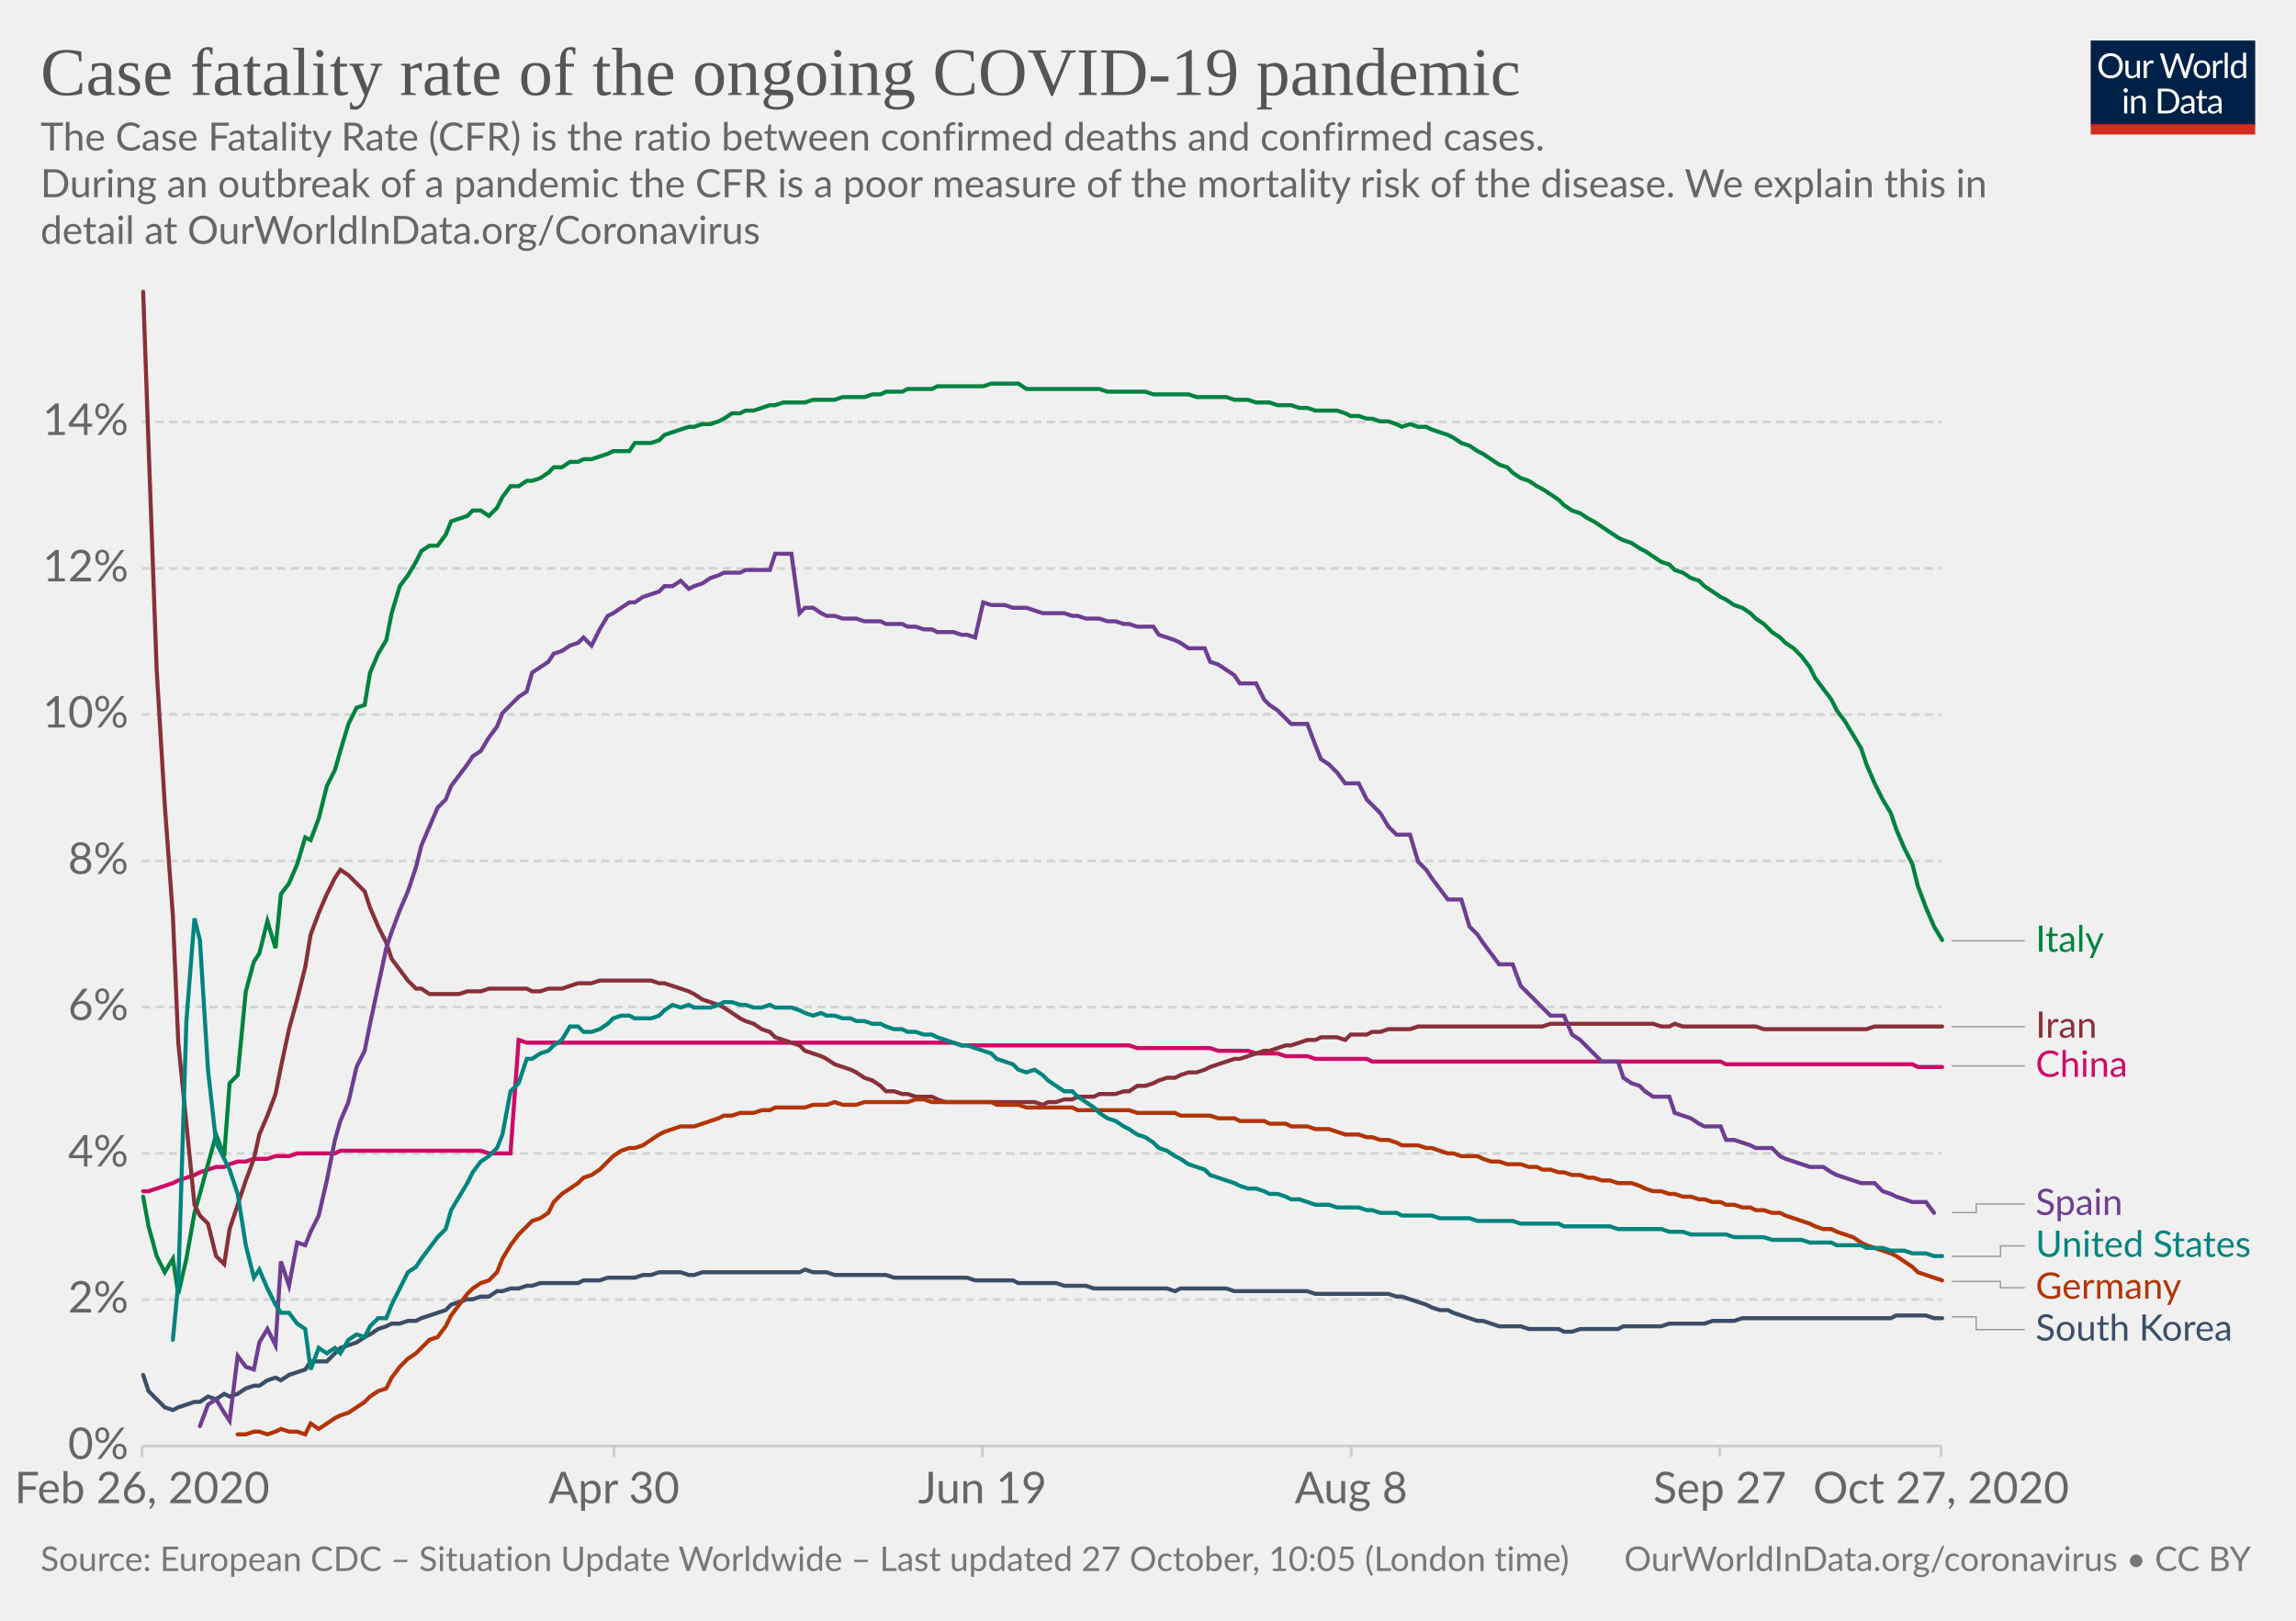
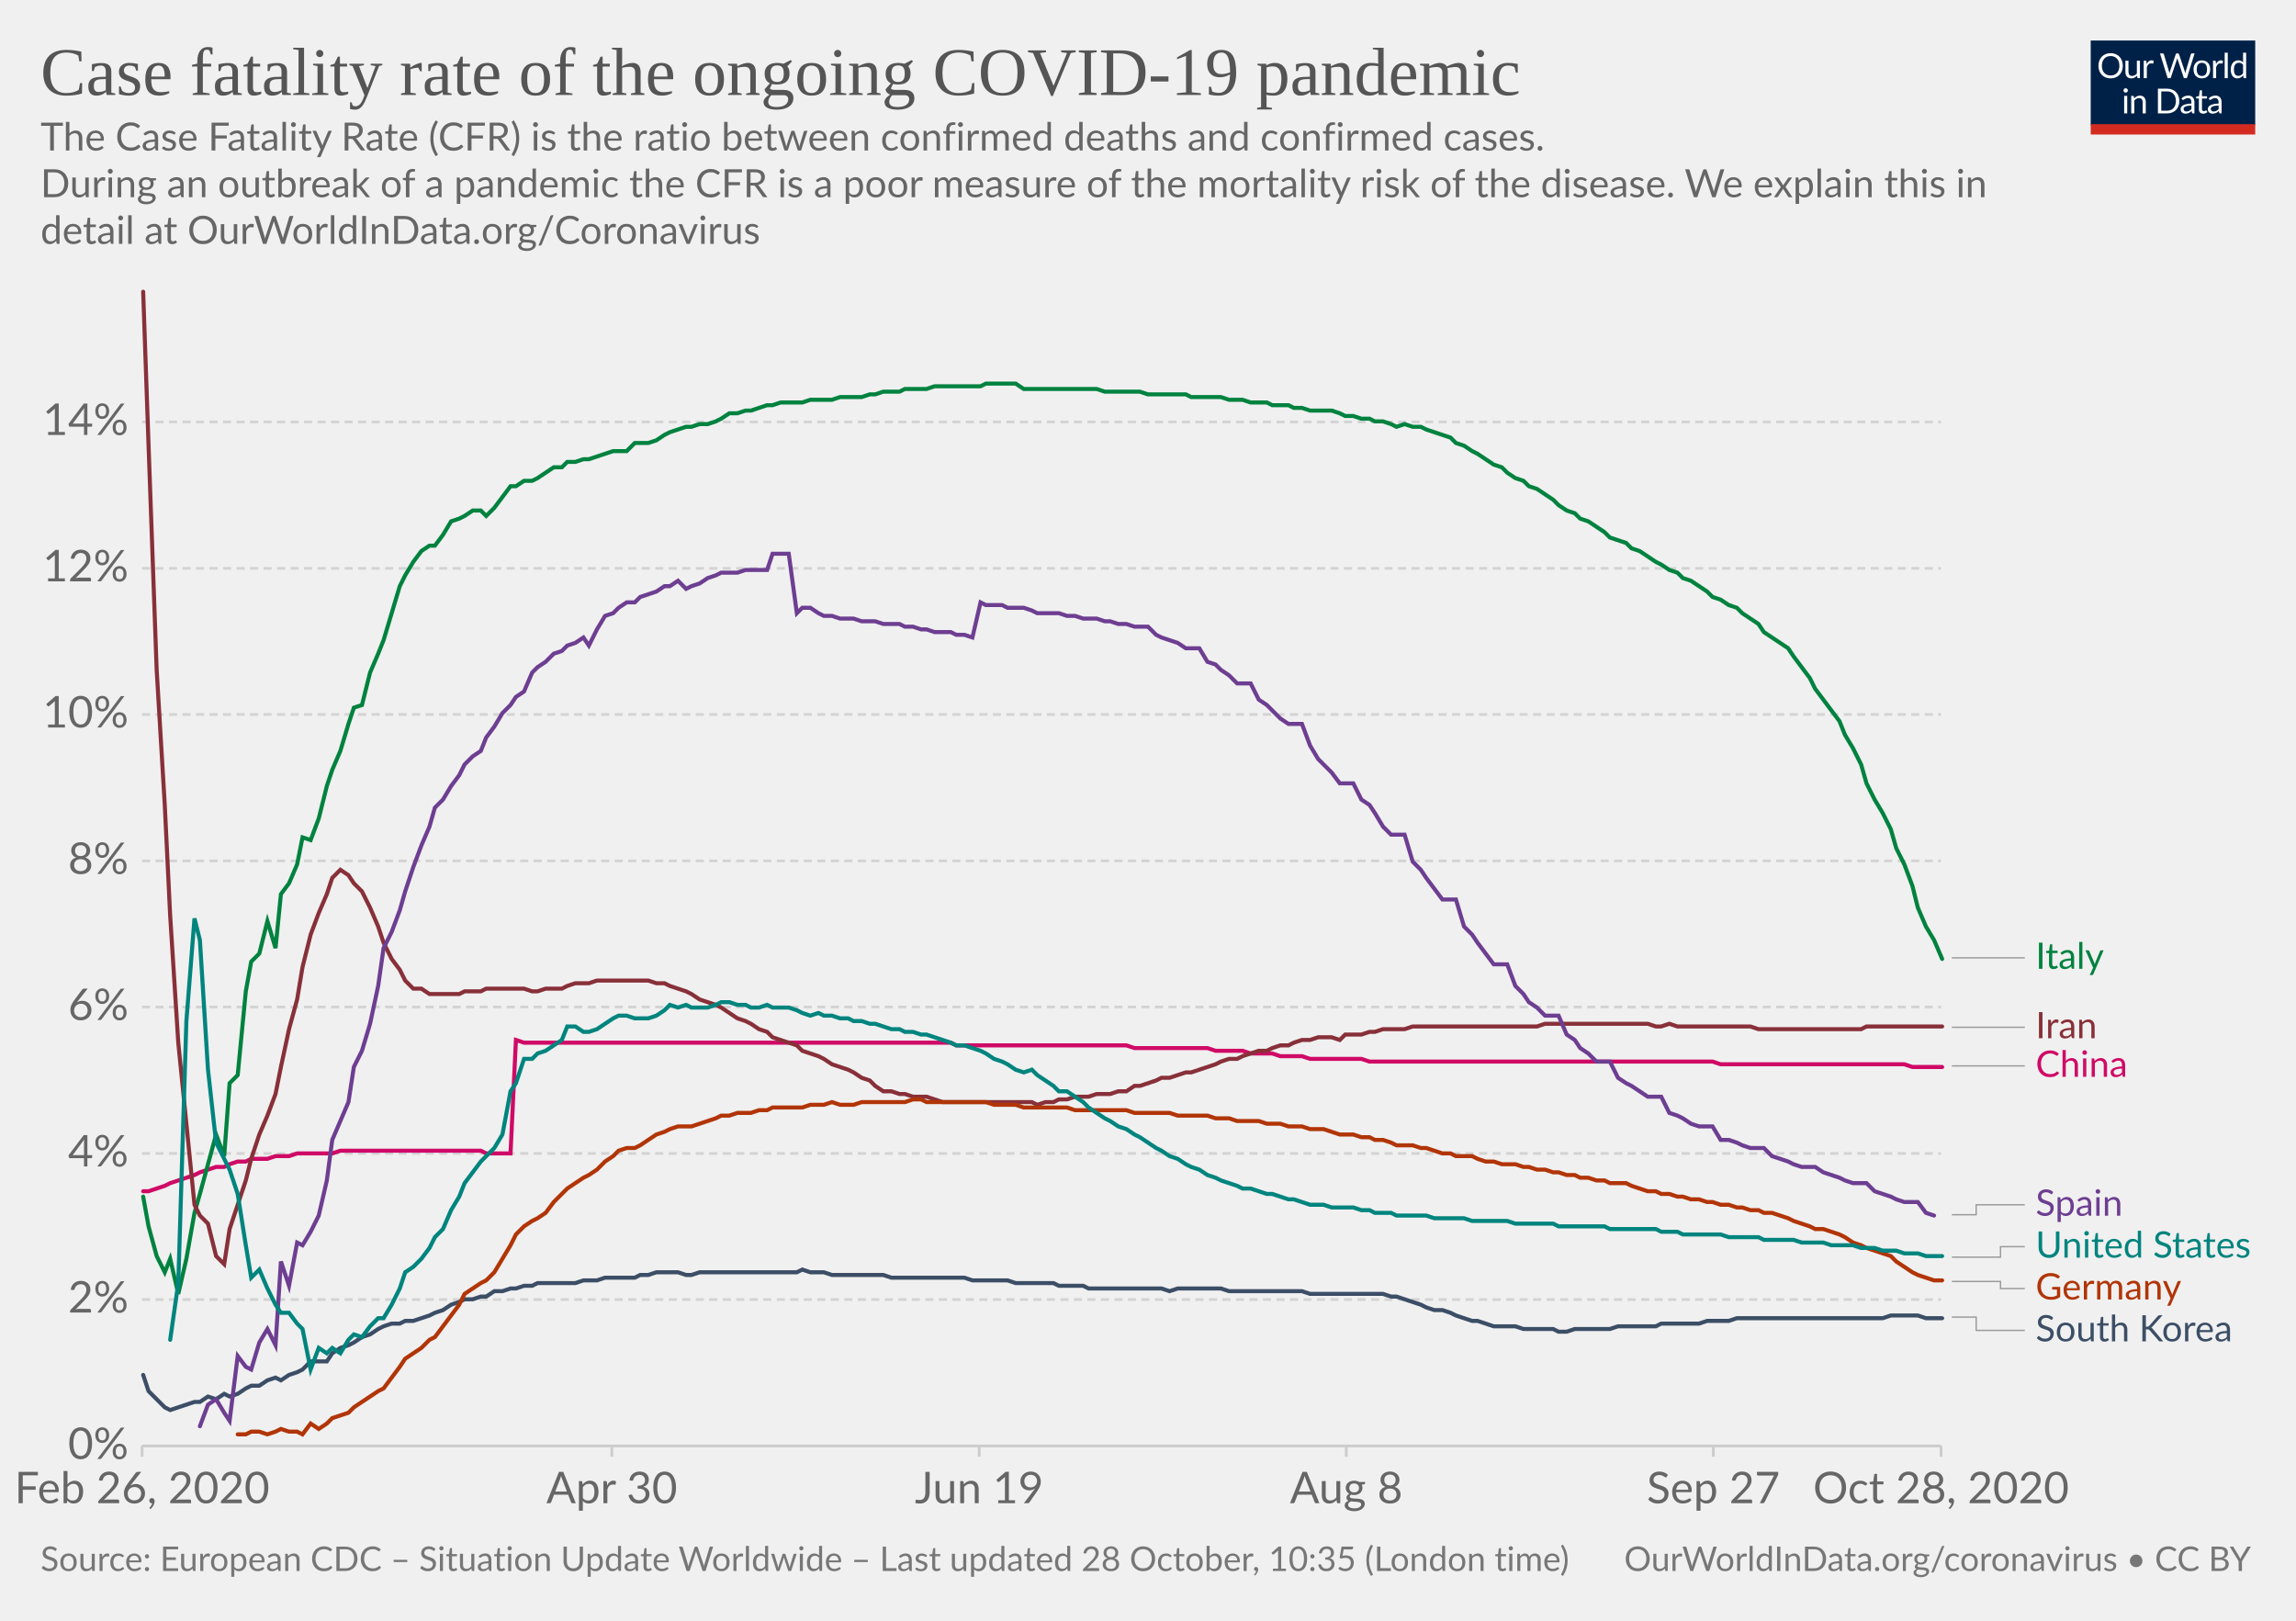
<svg xmlns="http://www.w3.org/2000/svg" version="1.1" style="background-color:#fff;-webkit-font-smoothing:antialiased" width="850" height="600" viewBox="0 0 850 600" font-family="Lato,'Helvetica Neue',Helvetica,Arial,sans-serif" font-size="18" text-rendering="optimizeLegibility">
  <g class="HeaderView">
    <g transform="matrix(.29 0 0 .29 774 15)">
      <svg width="210" height="120" viewBox="0 0 210 120" fill="none">
        <g clip-path="url(#clip0)">
          <path d="M0 0h210v107.89H0V0z" fill="#002147" />
          <path d="M40.98 32.25c0 2.36-.38 4.53-1.12 6.51a14.26 14.26 0 01-8.1 8.4c-1.9.78-4.02 1.17-6.34 1.17a16.6 16.6 0 01-6.33-1.17 14.31 14.31 0 01-8.08-8.4 18.29 18.29 0 01-1.12-6.51c0-2.36.38-4.53 1.12-6.5a14.32 14.32 0 018.07-8.44c1.92-.8 4.03-1.19 6.34-1.19 2.32 0 4.43.4 6.34 1.19 1.92.8 3.56 1.9 4.93 3.34a14.87 14.87 0 013.17 5.1 18.1 18.1 0 011.12 6.5zm-4.38 0c0-1.94-.26-3.68-.8-5.22a10.91 10.91 0 00-2.24-3.89 9.68 9.68 0 00-3.52-2.46 11.95 11.95 0 00-4.62-.86c-1.68 0-3.21.28-4.6.86a9.88 9.88 0 00-3.54 2.46 10.91 10.91 0 00-2.24 3.9c-.53 1.53-.8 3.27-.8 5.2 0 1.94.27 3.68.8 5.22a11.17 11.17 0 002.24 3.9 10.01 10.01 0 003.55 2.44c1.38.56 2.9.83 4.6.83 1.7 0 3.24-.27 4.61-.83a9.8 9.8 0 003.52-2.44 11.17 11.17 0 002.25-3.9c.53-1.54.8-3.28.8-5.21zm26.22-6.54V48H60.5c-.56 0-.9-.27-1.05-.81l-.31-2.4a12.45 12.45 0 01-3.26 2.6c-1.2.64-2.58.96-4.13.96-1.22 0-2.3-.2-3.24-.6a6.52 6.52 0 01-2.33-1.7 7.37 7.37 0 01-1.43-2.67c-.3-1.04-.46-2.2-.46-3.45V25.7h3.91v14.22c0 1.68.38 2.99 1.15 3.91.77.93 1.96 1.39 3.54 1.39 1.16 0 2.24-.27 3.23-.82a10.42 10.42 0 002.8-2.28V25.7h3.91zm8.61 4.47a9.94 9.94 0 012.6-3.56 5.64 5.64 0 013.76-1.3c.47 0 .92.05 1.34.15.44.1.83.27 1.17.49l-.3 2.92c-.09.37-.3.55-.66.55-.2 0-.5-.04-.9-.13a6.21 6.21 0 00-3.24.18c-.54.2-1.03.5-1.47.92-.42.4-.81.9-1.17 1.5-.33.58-.64 1.26-.92 2.02V48H67.7V25.71h2.25c.42 0 .72.08.88.25.16.16.27.44.33.83l.26 3.39zm61.16-13.7L122.75 48h-3.82l-7.99-24.05a21.95 21.95 0 01-.42-1.58 38.36 38.36 0 01-.44 1.58L102.05 48h-3.83L88.4 16.47h3.54c.38 0 .7.1.95.29.26.2.43.43.5.73l6.52 21.9c.1.4.2.83.28 1.28.1.46.2.94.29 1.46l.3-1.46c.12-.47.25-.9.38-1.27l7.41-21.91c.1-.25.26-.48.51-.69.27-.22.58-.33.95-.33h1.23c.38 0 .69.1.92.29.24.2.41.43.53.73l7.4 21.9a28.4 28.4 0 01.68 2.62 29.52 29.52 0 01.52-2.61l6.54-21.91c.07-.27.23-.5.48-.7.27-.21.58-.32.95-.32h3.32zm9.35 8.88c1.63 0 3.1.27 4.4.82a9.43 9.43 0 015.46 5.94c.5 1.4.74 2.98.74 4.73 0 1.76-.25 3.34-.74 4.75a9.43 9.43 0 01-5.46 5.92c-1.3.52-2.77.79-4.4.79-1.64 0-3.12-.27-4.44-.8a9.42 9.42 0 01-3.35-2.3c-.92-1-1.63-2.2-2.13-3.61-.49-1.41-.73-3-.73-4.75s.24-3.33.73-4.73c.5-1.43 1.2-2.64 2.13-3.63a9.4 9.4 0 013.35-2.31c1.32-.55 2.8-.82 4.44-.82zm0 19.89c2.2 0 3.84-.73 4.93-2.2 1.08-1.48 1.63-3.54 1.63-6.18 0-2.66-.55-4.72-1.63-6.2-1.09-1.49-2.73-2.23-4.93-2.23-1.12 0-2.09.2-2.93.57a5.7 5.7 0 00-2.06 1.65 7.5 7.5 0 00-1.24 2.67c-.26 1.04-.4 2.22-.4 3.54 0 2.64.55 4.7 1.64 6.18 1.1 1.47 2.76 2.2 4.99 2.2zm17.97-15.07a9.94 9.94 0 012.6-3.56 5.64 5.64 0 013.76-1.3c.47 0 .91.05 1.34.15.44.1.83.27 1.16.49l-.28 2.92c-.09.37-.31.55-.66.55-.2 0-.5-.04-.9-.13a6.2 6.2 0 00-3.24.18c-.54.2-1.03.5-1.47.92-.43.4-.82.9-1.17 1.5a13.1 13.1 0 00-.92 2.02V48h-3.94V25.71h2.24c.43 0 .72.08.88.25.17.16.28.44.33.83l.27 3.39zm15.04-14.59V48h-3.92V15.6h3.92zm19.55 15.43a6.22 6.22 0 00-2.38-2.05 6.7 6.7 0 00-2.86-.6c-2.07 0-3.66.75-4.77 2.23-1.12 1.48-1.68 3.6-1.68 6.33 0 1.46.13 2.7.38 3.74a7.29 7.29 0 001.1 2.56 4.35 4.35 0 001.78 1.45c.7.3 1.5.46 2.4.46 1.29 0 2.41-.3 3.36-.88a9.6 9.6 0 002.67-2.49V31.02zm3.91-15.43V48h-2.33c-.56 0-.9-.27-1.06-.81l-.35-2.71a12.13 12.13 0 01-3.25 2.77 8.28 8.28 0 01-4.23 1.06 7.31 7.31 0 01-6.14-2.9c-.73-.96-1.3-2.15-1.69-3.57a18.35 18.35 0 01.07-9.48 11.29 11.29 0 011.89-3.7 8.7 8.7 0 017.06-3.34 7.96 7.96 0 016.12 2.62V15.59h3.91zM46.61 70.71V93H42.7V70.71h3.91zm.84-7c0 .39-.08.75-.24 1.09a2.81 2.81 0 01-1.52 1.47 2.67 2.67 0 01-2.16 0 2.9 2.9 0 01-1.45-1.47 2.67 2.67 0 010-2.16c.15-.35.35-.65.6-.9.25-.27.53-.47.85-.62a2.67 2.67 0 012.16 0c.35.15.65.35.9.62.27.25.47.55.62.9.16.34.24.7.24 1.08zm7.97 10.24c.49-.54 1-1.04 1.54-1.48a9.85 9.85 0 013.66-1.84 8.96 8.96 0 015.43.35c.94.4 1.72.97 2.33 1.71a7.36 7.36 0 011.43 2.67c.32 1.04.49 2.19.49 3.45V93h-3.94V78.81c0-1.69-.4-3-1.17-3.92-.76-.93-1.93-1.4-3.5-1.4a6.6 6.6 0 00-3.25.83c-1 .56-1.92 1.31-2.77 2.27V93h-3.94V70.71h2.35c.56 0 .9.28 1.04.82l.3 2.42zm57.7 3.3c0 2.36-.37 4.5-1.11 6.44a14.3 14.3 0 01-3.17 4.98 14.1 14.1 0 01-4.93 3.2c-1.9.76-4.02 1.13-6.33 1.13H85.8V61.47h11.77c2.31 0 4.42.39 6.33 1.15a13.8 13.8 0 018.1 8.18 17.75 17.75 0 011.12 6.45zm-4.37 0c0-1.94-.26-3.67-.8-5.2a10.94 10.94 0 00-2.23-3.87 9.57 9.57 0 00-3.53-2.42 12.23 12.23 0 00-4.61-.83h-7.5v24.62h7.5c1.7 0 3.24-.28 4.61-.84a9.7 9.7 0 003.53-2.4 10.94 10.94 0 002.24-3.87c.53-1.53.8-3.26.8-5.2zm19.8 5.72c-1.8.06-3.34.2-4.62.44-1.26.22-2.3.51-3.1.88-.8.36-1.37.8-1.74 1.3-.35.5-.53 1.05-.53 1.67 0 .58.1 1.1.3 1.52a3 3 0 00.76 1.05c.34.27.73.46 1.17.6.45.11.94.17 1.45.17a7.28 7.28 0 003.5-.81 11.95 11.95 0 002.82-2.2v-4.62zm-12.65-9.11a12.73 12.73 0 013.98-2.66c1.43-.59 3-.88 4.73-.88 1.25 0 2.36.2 3.33.61a6.81 6.81 0 013.94 4.38c.33 1.04.5 2.19.5 3.43V93h-1.74a1.8 1.8 0 01-.88-.18c-.2-.13-.36-.38-.48-.74l-.44-2.12c-.59.55-1.16 1.03-1.72 1.46a9.48 9.48 0 01-3.74 1.7c-.69.15-1.46.23-2.3.23-.87 0-1.69-.12-2.45-.35a5.34 5.34 0 01-3.34-2.93 6.64 6.64 0 01-.49-2.64c0-.88.25-1.72.73-2.53a6.33 6.33 0 012.35-2.17c1.09-.63 2.5-1.15 4.25-1.54 1.75-.41 3.89-.65 6.42-.7v-1.75c0-1.73-.37-3.03-1.12-3.91-.75-.9-1.84-1.34-3.28-1.34-.97 0-1.78.12-2.44.37-.64.23-1.2.5-1.7.81l-1.23.82c-.33.23-.67.35-1 .35-.27 0-.5-.07-.69-.2a2.1 2.1 0 01-.48-.53l-.7-1.25zm27.67 19.5c-1.76 0-3.12-.5-4.07-1.48-.94-.98-1.41-2.4-1.41-4.25V74h-2.68a.9.9 0 01-.6-.2c-.16-.14-.24-.36-.24-.66v-1.56l3.65-.46.9-6.89a.9.9 0 01.29-.52.88.88 0 01.62-.22H142v7.67h6.44V74H142v13.38c0 .94.22 1.63.68 2.09.45.45 1.04.68 1.76.68a3.21 3.21 0 001.85-.53l.55-.35c.16-.12.3-.18.41-.18.2 0 .4.13.55.38l1.15 1.87a7.45 7.45 0 01-2.44 1.5c-.96.35-1.94.52-2.95.52zm19.68-10.4c-1.8.07-3.34.21-4.62.45-1.26.22-2.3.51-3.1.88-.8.36-1.37.8-1.74 1.3-.35.5-.53 1.05-.53 1.67 0 .58.1 1.1.3 1.52.18.42.44.77.76 1.05.34.27.73.46 1.17.6.45.11.94.17 1.45.17a7.3 7.3 0 003.5-.81 12.04 12.04 0 002.82-2.2v-4.62zm-12.65-9.1a12.72 12.72 0 013.99-2.66c1.42-.59 3-.88 4.72-.88 1.25 0 2.36.2 3.33.61a6.81 6.81 0 013.94 4.38c.33 1.04.5 2.19.5 3.43V93h-1.74a1.8 1.8 0 01-.88-.18c-.2-.13-.36-.38-.48-.74l-.44-2.12c-.59.55-1.16 1.03-1.72 1.46a9.48 9.48 0 01-3.74 1.7c-.69.15-1.46.23-2.3.23-.87 0-1.69-.12-2.45-.35a5.33 5.33 0 01-3.34-2.93 6.62 6.62 0 01-.49-2.64c0-.88.25-1.72.73-2.53a6.33 6.33 0 012.35-2.17c1.09-.63 2.5-1.15 4.25-1.54a31.2 31.2 0 016.42-.7v-1.75c0-1.73-.37-3.03-1.12-3.91-.75-.9-1.84-1.34-3.28-1.34-.97 0-1.78.12-2.44.37-.64.23-1.2.5-1.7.81-.46.3-.87.57-1.22.82-.34.23-.68.35-1.02.35-.26 0-.49-.07-.68-.2a1.88 1.88 0 01-.48-.53l-.7-1.25z" fill="#fff" />
          <path fill="#D42B21" d="M0 106.79h210V120H0z" />
        </g>
        <defs>
          <clipPath id="clip0">
            <path fill="#fff" d="M0 0h210v120H0z" />
          </clipPath>
        </defs>
      </svg>
    </g>
    <a href="https://ourworldindata.org/grapher/case-fatality-rate-covid-19?time=2020-02-26..latest" target="_blank" rel="noopener" font-family="&quot;Playfair Display&quot;,Georgia,&quot;Times New Roman&quot;,serif">
      <text font-size="25.2" x="15" y="35.2" fill="#555">
        <tspan x="15" y="35.16">Case fatality rate of the ongoing COVID-19 pandemic</tspan>
      </text>
    </a>
    <text font-size="14.4" x="15" y="55.7" fill="#666">
      <tspan x="15" y="55.72">The Case Fatality Rate (CFR) is the ratio between confirmed deaths and confirmed cases.</tspan>
      <tspan x="15" y="73"> During an outbreak of a pandemic the CFR is a poor measure of the mortality risk of the disease. We explain this in</tspan>
      <tspan x="15" y="90.28">detail at OurWorldInData.org/Coronavirus</tspan>
    </text>
  </g>
  <g class="LineChart">
    <defs>
      <clipPath id="a">
        <path d="M42.56 0h830v897.4h-830z" />
      </clipPath>
    </defs>
    <g class="DualAxisView">
      <g class="HorizontalAxis">
-         <path stroke="#ccc" d="M52.6 535.3v4M227.3 535.3v4M363.7 535.3v4M500.2 535.3v4M636.7 535.3v4M718.6 535.3v4" />
+         <path stroke="#ccc" d="M52.6 535.3v4M226.5 535.3v4M362.5 535.3v4M498.4 535.3v4M634.3 535.3v4M718.6 535.3v4" />
        <text x="52.6" y="556.5" fill="#666" text-anchor="middle" font-size="16.2">Feb 26, 2020</text>
-         <text x="227.3" y="556.5" fill="#666" text-anchor="middle" font-size="16.2">Apr 30</text>
-         <text x="363.7" y="556.5" fill="#666" text-anchor="middle" font-size="16.2">Jun 19</text>
-         <text x="500.2" y="556.5" fill="#666" text-anchor="middle" font-size="16.2">Aug 8</text>
-         <text x="636.7" y="556.5" fill="#666" text-anchor="middle" font-size="16.2">Sep 27</text>
-         <text x="718.6" y="556.5" fill="#666" text-anchor="middle" font-size="16.2">Oct 27, 2020</text>
+         <text x="226.5" y="556.5" fill="#666" text-anchor="middle" font-size="16.2">Apr 30</text>
+         <text x="362.5" y="556.5" fill="#666" text-anchor="middle" font-size="16.2">Jun 19</text>
+         <text x="498.4" y="556.5" fill="#666" text-anchor="middle" font-size="16.2">Aug 8</text>
+         <text x="634.3" y="556.5" fill="#666" text-anchor="middle" font-size="16.2">Sep 27</text>
+         <text x="718.6" y="556.5" fill="#666" text-anchor="middle" font-size="16.2">Oct 28, 2020</text>
      </g>
      <g class="VerticalAxis" fill="#666" dominant-baseline="middle" text-anchor="end" font-size="16.2">
        <text x="47.56" y="535.3">0%</text>
        <text x="47.56" y="481.1">2%</text>
        <text x="47.56" y="427">4%</text>
        <text x="47.56" y="372.8">6%</text>
        <text x="47.56" y="318.7">8%</text>
        <text x="47.56" y="264.5">10%</text>
        <text x="47.56" y="210.4">12%</text>
        <text x="47.56" y="156.2">14%</text>
      </g>
      <g class="AxisGridLines horizontalLines">
        <path stroke="#ccc" d="M52.56 535.3H718.6" />
        <path stroke="#d3d3d3" stroke-dasharray="3,2" d="M52.56 481.1H718.6M52.56 427H718.6M52.56 372.8H718.6M52.56 318.7H718.6M52.56 264.5H718.6M52.56 210.4H718.6M52.56 156.2H718.6" />
      </g>
    </g>
    <g clip-path="url(#a)">
      <g class="LineLabels" cursor="pointer">
        <g class="legendMark">
          <g class="indicator">
-             <path d="M722.6 348.3h13.5v0h13.5" stroke="#999" stroke-width=".5" fill="none" />
+             <path d="M722.6 354.6h13.5v0h13.5" stroke="#999" stroke-width=".5" fill="none" />
          </g>
-           <text font-size="13.5" x="753.6" y="352.4" fill="#00823F">
-             <tspan x="753.6" y="352.35">Italy</tspan>
+           <text font-size="13.5" x="753.6" y="358.7" fill="#00823F">
+             <tspan x="753.6" y="358.65">Italy</tspan>
          </text>
        </g>
        <g class="legendMark">
          <g class="indicator">
-             <path d="M722.6 380.1h13.5v0h13.5" stroke="#999" stroke-width=".5" fill="none" />
+             <path d="M722.6 380.3h13.5v0h13.5" stroke="#999" stroke-width=".5" fill="none" />
          </g>
-           <text font-size="13.5" x="753.6" y="384.2" fill="#883039">
-             <tspan x="753.6" y="384.15">Iran</tspan>
+           <text font-size="13.5" x="753.6" y="384.4" fill="#883039">
+             <tspan x="753.6" y="384.35">Iran</tspan>
          </text>
        </g>
        <g class="legendMark">
          <g class="indicator">
            <path d="M722.6 394.6h13.5v0h13.5" stroke="#999" stroke-width=".5" fill="none" />
          </g>
          <text font-size="13.5" x="753.6" y="398.7" fill="#CF0A66">
            <tspan x="753.6" y="398.65">China</tspan>
          </text>
        </g>
        <g class="legendMark">
          <g class="indicator">
-             <path d="M722.6 448.9h9v-3.17h18" stroke="#999" stroke-width=".5" fill="none" />
+             <path d="M722.6 449.7h9v-3.68h18" stroke="#999" stroke-width=".5" fill="none" />
          </g>
-           <text font-size="13.5" x="753.6" y="449.8" fill="#6D3E91">
-             <tspan x="753.6" y="449.78">Spain</tspan>
+           <text font-size="13.5" x="753.6" y="450.1" fill="#6D3E91">
+             <tspan x="753.6" y="450.07">Spain</tspan>
          </text>
        </g>
        <g class="legendMark">
          <g class="indicator">
-             <path d="M722.6 465.1h18v-3.88h9" stroke="#999" stroke-width=".5" fill="none" />
+             <path d="M722.6 465.4h18v-3.88h9" stroke="#999" stroke-width=".5" fill="none" />
          </g>
-           <text font-size="13.5" x="753.6" y="465.3" fill="#00847E">
-             <tspan x="753.6" y="465.28">United States</tspan>
+           <text font-size="13.5" x="753.6" y="465.6" fill="#00847E">
+             <tspan x="753.6" y="465.57">United States</tspan>
          </text>
        </g>
        <g class="legendMark">
          <g class="indicator">
-             <path d="M722.6 474.4h18v2.33h9" stroke="#999" stroke-width=".5" fill="none" />
+             <path d="M722.6 474.4h18v2.63h9" stroke="#999" stroke-width=".5" fill="none" />
          </g>
-           <text font-size="13.5" x="753.6" y="480.8" fill="#B13507">
-             <tspan x="753.6" y="480.78">Germany</tspan>
+           <text font-size="13.5" x="753.6" y="481.1" fill="#B13507">
+             <tspan x="753.6" y="481.07">Germany</tspan>
          </text>
        </g>
        <g class="legendMark">
          <g class="indicator">
-             <path d="M722.6 487.5h9v4.73h18" stroke="#999" stroke-width=".5" fill="none" />
+             <path d="M722.6 487.6h9v4.92h18" stroke="#999" stroke-width=".5" fill="none" />
          </g>
-           <text font-size="13.5" x="753.6" y="496.3" fill="#3C4E66">
-             <tspan x="753.6" y="496.28">South Korea</tspan>
+           <text font-size="13.5" x="753.6" y="496.6" fill="#3C4E66">
+             <tspan x="753.6" y="496.57">South Korea</tspan>
          </text>
        </g>
      </g>
      <g class="Lines">
        <g class="key-China_0">
-           <path stroke="#CF0A66" stroke-linecap="round" d="M53 441h2l3-1 3-1 3-1 2-1 3-1 3-1 2-1 3-1 3-1h3l2-1 3-1h3l3-1h5l3-1h5l3-1h14l2-1h52l3 1h8l3-42 3 1h158l3 1h62l3 1h27l3 1h11l3 1h8l3 1h8l3 1h19l2 1h129l2 1h69l2 1h9" fill="none" stroke-width="1.5" />
+           <path stroke="#CF0A66" stroke-linecap="round" d="M53 441h2l3-1 3-1 2-1 3-1 3-1 3-1 2-1 3-1 3-1h3l2-1 3-1h3l2-1h6l3-1h5l3-1h13l3-1h52l2 1h9l2-42 3 1h158l2 1h63l3 1h27l3 1h10l3 1h8l3 1h8l3 1h19l3 1h127l3 1h68l3 1h11" fill="none" stroke-width="1.5" />
        </g>
        <g class="key-Italy_0">
-           <path stroke="#00823F" stroke-linecap="round" d="M53 443l2 11 3 11 3 6 3-5 2 13 3-13 3-17 2-7 3-11 3-11 3 8 2-27 3-3 3-31 3-11 2-3 3-12 3 10 2-20 3-4 3-7 3-10 2 1 3-8 3-12 3-6 2-7 3-10 3-6 3-1 2-12 3-7 3-5 2-10 3-10 3-4 3-5 2-4 3-2h3l3-4 2-5 3-1 3-1 2-2h3l3 2 3-3 2-4 3-4h3l3-2h2l3-1 3-2 2-2h3l3-2h3l2-1h3l3-1 3-1 2-1h6l2-3h6l3-1 2-2 3-1 3-1 3-1h2l3-1h3l3-1 2-1 3-2h3l2-1h3l3-1 3-1h2l3-1h8l3-1h8l3-1h8l3-1h3l2-1h6l2-1h9l2-1h17l3-1h10l3 2h27l3 1h14l3 1h13l3 1h11l3 1h5l3 1h5l3 1h5l3 1h3l3 1h8l3 1 2 1h3l3 1h2l3 1h3l3 1 2 1 3-1 3 1h3l2 1 3 1 3 1 2 1 3 2 3 1 3 2 2 1 3 2 3 2 3 1 2 2 3 2 3 1 3 2 2 1 3 2 3 2 2 2 3 2 3 1 3 2 2 1 3 2 3 2 3 2 2 1 3 1 3 2 2 1 3 2 3 2 3 1 2 2 3 1 3 2 3 1 2 2 3 2 3 2 2 1 3 2 3 1 3 2 2 2 3 2 3 3 3 2 2 2 3 2 3 3 3 4 2 4 3 4 3 4 2 4 3 4 3 5 3 5 2 6 3 7 3 6 3 5 2 6 3 7 3 6 2 8 3 8 3 7 3 5" fill="none" stroke-width="1.5" />
+           <path stroke="#00823F" stroke-linecap="round" d="M53 443l2 11 3 11 3 6 2-5 3 13 3-13 3-17 2-7 3-11 3-11 3 8 2-27 3-3 3-31 2-11 3-3 3-12 3 10 2-20 3-4 3-7 2-10 3 1 3-8 3-12 2-6 3-7 3-10 2-6 3-1 3-12 3-7 2-5 3-10 3-10 2-4 3-5 3-4 3-2h2l3-4 3-5 3-1 2-1 3-2h3l2 2 3-3 3-4 3-4h2l3-2h3l2-1 3-2 3-2h3l2-2h3l3-1h2l3-1 3-1 3-1h5l3-3h5l3-1 3-2 2-1 3-1 3-1h2l3-1h3l3-1 2-1 3-2h3l3-1h2l3-1 3-1h2l3-1h8l3-1h8l3-1h8l3-1h2l3-1h6l2-1h8l3-1h17l2-1h11l3 2h27l3 1h13l3 1h14l2 1h11l3 1h5l3 1h6l2 1h6l2 1h3l3 1h8l3 1 2 1h3l3 1h3l2 1h3l3 1 2 1 3-1 3 1h3l2 1 3 1 3 1 3 1 2 2 3 1 3 2 2 1 3 2 3 2 3 1 2 2 3 2 3 1 2 2 3 1 3 2 3 2 2 2 3 2 3 1 2 2 3 1 3 2 3 2 2 2 3 1 3 1 2 2 3 1 3 2 3 2 2 1 3 2 3 1 2 2 3 1 3 2 3 2 2 2 3 1 3 2 3 1 2 2 3 2 3 2 2 3 3 2 3 2 3 2 2 3 3 4 3 4 2 4 3 4 3 4 3 4 2 5 3 5 3 6 2 7 3 6 3 5 3 6 2 7 3 6 3 8 2 8 3 7 3 5 3 7" fill="none" stroke-width="1.5" />
        </g>
        <g class="key-South-Korea_0">
-           <path stroke="#3C4E66" stroke-linecap="round" d="M53 509l2 6 3 3 3 3 3 1 2-1 3-1 3-1h2l3-2 3 1 3-2 2 1 3-1 3-2 3-1h2l3-2 3-1 2 1 3-2 3-1 3-1 2-3h6l3-3 2-2 3-1 3-1 3-2 2-1 3-2 3-1 2-1h3l3-1h3l2-1 3-1 3-1 3-1 2-2 3-1 3-1h2l3-1h3l3-2h2l3-1h3l3-1h2l3-1h14l2-1h6l3-1h10l3-1h3l3-1h8l3 1h2l3-1h36l2-1 3 1h5l3 1h19l3 1h27l3 1h14l2 1h14l3 1h8l3 1h27l3 1 2-1h17l3 1h27l3 1h27l3 1h2l3 1 3 1 3 1 2 1 3 1h3l2 1 3 1 3 1 3 1h2l3 1 3 1h8l3 1h11l2 1h3l3-1h14l2-1h14l3-1h13l3-1h8l3-1h55l2-1h11l3 1h3" fill="none" stroke-width="1.5" />
+           <path stroke="#3C4E66" stroke-linecap="round" d="M53 509l2 6 3 3 3 3 2 1 3-1 3-1 3-1h2l3-2 3 1 3-2 2 1 3-1 3-2 2-1h3l3-2 3-1 2 1 3-2 3-1 2-1 3-3h6l2-3 3-2 3-1 2-1 3-2 3-1 3-2 2-1 3-1h3l2-1h3l3-1 3-1 2-1 3-1 3-2 3-1 2-1h3l3-1h2l3-2h3l3-1h2l3-1h3l2-1h14l3-1h5l3-1h11l2-1h3l3-1h8l3 1h2l3-1h36l2-1 3 1h5l3 1h19l3 1h27l3 1h13l3 1h14l2 1h9l2 1h27l3 1 3-1h16l3 1h27l3 1h27l3 1h2l3 1 3 1 3 1 2 1 3 1h3l3 1 2 1 3 1 3 1h2l3 1 3 1h8l3 1h11l2 1h3l3-1h13l3-1h14l2-1h14l3-1h8l3-1h54l3-1h10l3 1h6" fill="none" stroke-width="1.5" />
        </g>
        <g class="key-Iran_0">
-           <path stroke="#883039" stroke-linecap="round" d="M53 108l2 57 3 83 3 50 3 41 2 47 3 30 3 30 2 4 3 3 3 12 3 3 2-13 3-9 3-9 3-8 2-9 3-7 3-8 2-10 3-14 3-11 3-12 2-12 3-8 3-7 3-6 2-3 3 2 3 3 3 3 2 6 3 7 3 6 2 6 3 4 3 4 3 3h2l3 2h11l3-1h5l3-1h14l2 1h3l3-1h5l3-1 3-1h5l3-1h19l3 1h2l3 1 3 1 3 1 2 1 3 2 3 1 3 1 2 1 3 2 3 2 2 1 3 1 3 2 3 1 2 2 3 1 3 1 3 1 2 2 3 1 3 1 2 1 3 2 3 1 3 1 2 1 3 2 3 1 3 2 2 2h3l3 1h2l3 1h6l2 1 3 1h33l3 1 2-1h3l3-1h3l2-1h6l2-1h6l3-1h2l3-2h3l3-1 2-1 3-1h3l2-1 3-1h3l3-1 2-1 3-1 3-1 3-1h2l3-1 3-1 3-1h2l3-1 3-1h2l3-1 3-1h3l2-1h6l3 1 2-2h6l2-1h3l3-1h8l3-1h46l3-1h38l3 1h3l2-1 3 1h27l3 1h38l3-1h25" fill="none" stroke-width="1.5" />
+           <path stroke="#883039" stroke-linecap="round" d="M53 108l2 57 3 83 3 50 2 41 3 47 3 30 3 30 2 4 3 3 3 12 3 3 2-13 3-9 3-9 2-8 3-9 3-7 3-8 2-10 3-14 3-11 2-12 3-12 3-8 3-7 2-6 3-3 3 2 2 3 3 3 3 6 3 7 2 6 3 6 3 4 2 4 3 3h3l3 2h11l2-1h6l2-1h14l3 1h2l3-1h6l2-1 3-1h5l3-1h19l3 1h3l2 1 3 1 3 1 2 1 3 2 3 1 3 1 2 1 3 2 3 2 3 1 2 1 3 2 3 1 2 2 3 1 3 1 3 1 2 2 3 1 3 1 2 1 3 2 3 1 3 1 2 1 3 2 3 1 2 2 3 2h3l3 1h2l3 1h5l3 1 3 1h33l2 1 3-1h3l2-1h3l3-1h5l3-1h5l3-1h3l3-2h2l3-1 3-1 2-1h3l3-1 3-1h2l3-1 3-1 3-1 2-1 3-1h3l2-1 3-1 3-1h3l2-1 3-1h3l2-1 3-1h3l3-1h5l3 1 2-2h6l3-1h2l3-1h8l3-1h46l3-1h38l3 1h2l3-1 3 1h27l3 1h38l2-1h28" fill="none" stroke-width="1.5" />
        </g>
        <g class="key-Germany_0">
-           <path stroke="#B13507" stroke-linecap="round" d="M88 531h3l3-1h2l3 1 3-1 2-1 3 1h3l3 1 2-4 3 2 3-2 3-2 2-1 3-1 3-2 3-2 2-2 3-2 3-1 2-4 3-4 3-3 3-2 2-2 3-3 3-1 3-4 2-4 3-4 3-4 2-2 3-2 3-1 3-3 2-5 3-5 3-4 3-3 2-2 3-1 3-2 2-4 3-3 3-2 3-2 2-2 3-1 3-2 3-3 2-2 3-2 3-1h2l3-1 3-2 3-2 2-1 3-1 3-1h5l3-1 3-1 3-1 2-1h3l3-1h5l3-1h3l2-1h11l3-1h5l3-1 3 1h5l3-1h16l3-1h3l3 1h22l2 1h8l3 1h17l2 1h19l3 1h14l2 1h11l3 1h6l2 1h9l2 1h6l2 1h6l3 1h5l3 1 3 1h5l3 1h2l3 1h3l3 1 2 1h6l3 1h2l3 1 3 1h2l3 1h6l2 1 3 1h3l3 1h5l3 1h3l2 1h3l3 1h2l3 1h3l3 1h2l3 1h3l3 1h5l3 1 2 1 3 1h3l3 1h2l3 1h3l3 1h2l3 1h3l2 1h3l3 1h3l2 1h3l3 1h3l2 1 3 1 3 1 3 1 2 1 3 1h3l2 1 3 1 3 1 3 2 2 1 3 1 3 1 3 1 2 1 3 2 3 2 2 2 3 1 3 1 3 1" fill="none" stroke-width="1.5" />
+           <path stroke="#B13507" stroke-linecap="round" d="M88 531h3l2-1h3l3 1 3-1 2-1 3 1h3l2 1 3-4 3 2 3-2 2-2 3-1 3-1 2-2 3-2 3-2 3-2 2-1 3-4 3-4 2-3 3-2 3-2 3-3 2-1 3-4 3-4 3-4 2-4 3-2 3-2 2-1 3-3 3-5 3-5 2-4 3-3 3-2 2-1 3-2 3-4 3-3 2-2 3-2 3-2 2-1 3-2 3-3 3-2 2-2 3-1h3l2-1 3-2 3-2 3-1 2-1 3-1h5l3-1 3-1 3-1 2-1h3l3-1h5l3-1h3l2-1h11l3-1h5l3-1 3 1h5l3-1h16l3-1h3l2 1h22l3 1h8l3 1h16l3 1h19l3 1h13l3 1h11l3 1h5l3 1h8l3 1h5l3 1h5l3 1h5l3 1 3 1h5l3 1h3l2 1h3l3 1 2 1h6l3 1h2l3 1 3 1h3l2 1h6l2 1 3 1h3l3 1h5l3 1h2l3 1h3l3 1h2l3 1h3l2 1h3l3 1h3l2 1h6l2 1 3 1 3 1h3l2 1h3l3 1h2l3 1h3l3 1h2l3 1h3l3 1h2l3 1h3l2 1h3l3 1 3 1 2 1 3 1 3 1 2 1h3l3 1 3 1 2 1 3 2 3 1 2 1 3 1 3 1 3 1 2 2 3 2 3 2 2 1 3 1 3 1h3" fill="none" stroke-width="1.5" />
        </g>
        <g class="key-Spain_0">
-           <path stroke="#6D3E91" stroke-linecap="round" d="M74 528l3-8 3-2 3 5 2 3 3-24 3 4 3 1 2-10 3-5 3 6 2-31 3 9 3-16 3 1 2-5 3-6 3-13 3-15 2-7 3-7 3-13 3-6 2-10 3-14 3-14 2-6 3-8 3-7 3-9 2-8 3-7 3-7 3-3 2-5 3-4 3-4 2-3 3-2 3-5 3-4 2-5 3-3 3-3 3-2 2-7 3-2 3-2 2-3 3-1 3-2 3-1 2-2 3 3 3-6 3-5 2-1 3-2 3-2h2l3-2 3-1 3-1 2-2h3l3-2 3 3 2-1 3-1 3-2 3-1 2-1h6l2-1h9l2-6h6l3 22 2-2h3l3 2 2 1h3l3 1h5l3 1h6l2 1h6l2 1h3l3 1h3l2 1h6l3 1h2l3 1 3-13 3 1h5l3 1h5l3 1 3 1h8l3 1h2l3 1h5l3 1h3l3 1h2l3 1h6l2 3 3 1 3 1 2 1 3 2h6l2 5 3 1 3 2 3 2 2 3h6l3 6 2 2 3 2 3 3 2 2h6l3 8 2 5 3 2 3 3 3 4h5l3 6 2 2 3 3 3 5 3 3h5l3 10 3 3 2 3 3 4 3 4h5l3 10 3 3 2 3 3 4 3 4h5l3 8 3 3 3 3 2 2 3 3h5l3 7 3 2 3 3 2 2 3 3h6l2 6 3 2 3 1 2 2 3 2h6l2 6 3 1 3 1 3 2 2 1h6l2 5h3l3 1 3 1 2 1h6l3 3 2 1 3 1 3 1 3 1h5l3 2 2 1 3 1 3 1 3 1h5l3 3 3 1 2 1 3 1 3 1h5l3 4" fill="none" stroke-width="1.5" />
+           <path stroke="#6D3E91" stroke-linecap="round" d="M74 528l3-8 3-2 3 5 2 3 3-24 3 4 2 1 3-10 3-5 3 6 2-31 3 9 3-16 2 1 3-5 3-6 3-13 2-15 3-7 3-7 2-13 3-6 3-10 3-14 2-14 3-6 3-8 2-7 3-9 3-8 3-7 2-7 3-3 3-5 3-4 2-4 3-3 3-2 2-5 3-4 3-5 3-3 2-3 3-2 3-7 2-2 3-2 3-3 3-1 2-2 3-1 3-2 2 3 3-6 3-5 3-1 2-2 3-2h3l2-2 3-1 3-1 3-2h2l3-2 3 3 2-1 3-1 3-2 3-1 2-1h6l3-1h8l2-6h6l3 22 2-2h3l3 2 2 1h3l3 1h5l3 1h5l3 1h6l2 1h3l3 1h2l3 1h6l2 1h3l3 1 3-13 2 1h6l2 1h6l3 1 2 1h8l3 1h3l3 1h5l3 1h2l3 1h3l3 1h5l3 3 2 1 3 1 3 1 3 2h5l3 5 3 1 2 2 3 2 3 3h5l3 6 3 2 2 2 3 3 3 2h5l3 8 3 5 2 2 3 3 3 4h5l3 6 3 2 2 3 3 5 3 3h5l3 10 3 3 2 3 3 4 3 4h5l3 10 3 3 2 3 3 4 3 4h5l3 8 3 3 2 3 3 2 3 3h5l3 7 3 2 2 3 3 2 3 3h5l3 6 3 2 2 1 3 2 3 2h5l3 6 3 1 2 1 3 2 3 1h5l3 5h3l3 1 2 1 3 1h5l3 3 3 1 3 1 2 1 3 1h5l3 2 3 1 3 1 2 1 3 1h5l3 3 3 1 3 1 2 1 3 1h5l3 4 3 1" fill="none" stroke-width="1.5" />
        </g>
        <g class="key-United-States_0">
-           <path stroke="#00847E" stroke-linecap="round" d="M64 496l2-21 3-97 3-38 2 8 3 48 3 27 3 6 2 4 3 9 3 19 3 12 2-3 3 7 3 6 2 3h3l3 4 3 2 2 15 3-8 3 2 3-2 2 2 3-5 3-2 3 1 2-4 3-3h3l2-5 3-6 3-6 3-2 2-3 3-4 3-4 3-3 2-7 3-5 3-5 2-4 3-4 3-2 3-3 2-5 3-16 3-3 3-9h2l3-2 3-1 2-2 3-2 3-5h3l2 2h3l3-1 3-2 2-2 3-1h3l2 1h6l3-1 2-2 3-2 3 1 3-1 2 1h6l3-1 2-1h3l3 1h2l3 1h3l3-1 2 1h6l3 1 2 1 3 1 3-1 2 1h3l3 1h3l2 1h3l3 1h3l2 1 3 1h3l2 1h3l3 1h3l2 1 3 1 3 1 3 1h2l3 1 3 1 3 1 2 2 3 1 3 1 2 2 3 1 3-1 3 2 2 2 3 2 3 2h3l2 2 3 2 3 2 2 2 3 2 3 1 3 2 2 1 3 2 3 1 3 2 2 2 3 1 3 2 2 1 3 2 3 1 3 1 2 2 3 1 3 1 3 1 2 1 3 1h3l3 1 2 1h3l3 1 2 1h3l3 1 3 1h5l3 1h8l3 1h2l3 1h6l2 1h11l3 1h11l3 1h13l3 1h14l2 1h17l3 1h16l3 1h5l3 1h13l3 1h11l3 1h11l3 1h8l2 1h9l2 1h6l3 1h5l3 1h5l3 1h3" fill="none" stroke-width="1.5" />
+           <path stroke="#00847E" stroke-linecap="round" d="M63 496l3-21 3-97 3-38 2 8 3 48 3 27 3 6 2 4 3 9 3 19 2 12 3-3 3 7 3 6 2 3h3l3 4 2 2 3 15 3-8 3 2 2-2 3 2 3-5 2-2 3 1 3-4 3-3h2l3-5 3-6 2-6 3-2 3-3 3-4 2-4 3-3 3-7 3-5 2-5 3-4 3-4 2-2 3-3 3-5 3-16 2-3 3-9h3l2-2 3-1 3-2 3-2 2-5h3l3 2h2l3-1 3-2 3-2 2-1h3l3 1h5l3-1 3-2 2-2 3 1 3-1 2 1h6l3-1 2-1h3l3 1h3l2 1h3l3-1 2 1h6l3 1 2 1 3 1 3-1 2 1h3l3 1h3l2 1h3l3 1h2l3 1 3 1h3l2 1h3l3 1h2l3 1 3 1 3 1 2 1h3l3 1 3 1 2 1 3 2 3 1 2 1 3 2 3 1 3-1 2 2 3 2 3 2 2 2h3l3 2 3 2 2 2 3 2 3 2 2 1 3 2 3 1 3 2 2 1 3 2 3 2 2 1 3 2 3 1 3 2 2 1 3 1 3 2 3 1 2 1 3 1 3 1 2 1h3l3 1 3 1h2l3 1 3 1h2l3 1 3 1h5l3 1h8l3 1h3l2 1h6l2 1h11l3 1h11l3 1h13l3 1h14l2 1h17l2 1h17l2 1h6l2 1h14l3 1h11l2 1h11l3 1h8l3 1h8l3 1h5l3 1h5l3 1h5l3 1h6" fill="none" stroke-width="1.5" />
        </g>
      </g>
    </g>
  </g>
  <g class="SourcesFooter" fill="#777">
    <g class="clickable" fill="#777">
      <text font-size="12.6" x="15" y="581.6">
-         <tspan x="15" y="581.58">Source: European CDC – Situation Update Worldwide – Last updated 27 October, 10:05 (London time)</tspan>
+         <tspan x="15" y="581.58">Source: European CDC – Situation Update Worldwide – Last updated 28 October, 10:35 (London time)</tspan>
      </text>
    </g>
    <text font-size="12.6" x="601.3" y="581.6">
      <tspan x="601.27" y="581.58">
        <a target="_blank" href="https://ourworldindata.org/coronavirus" fill="#777">OurWorldInData.org/coronavirus</a> • <a class="cclogo" href="http://creativecommons.org/licenses/by/4.0/deed.en_US" target="_blank" fill="#777">CC BY</a>
      </tspan>
    </text>
  </g>
</svg>
